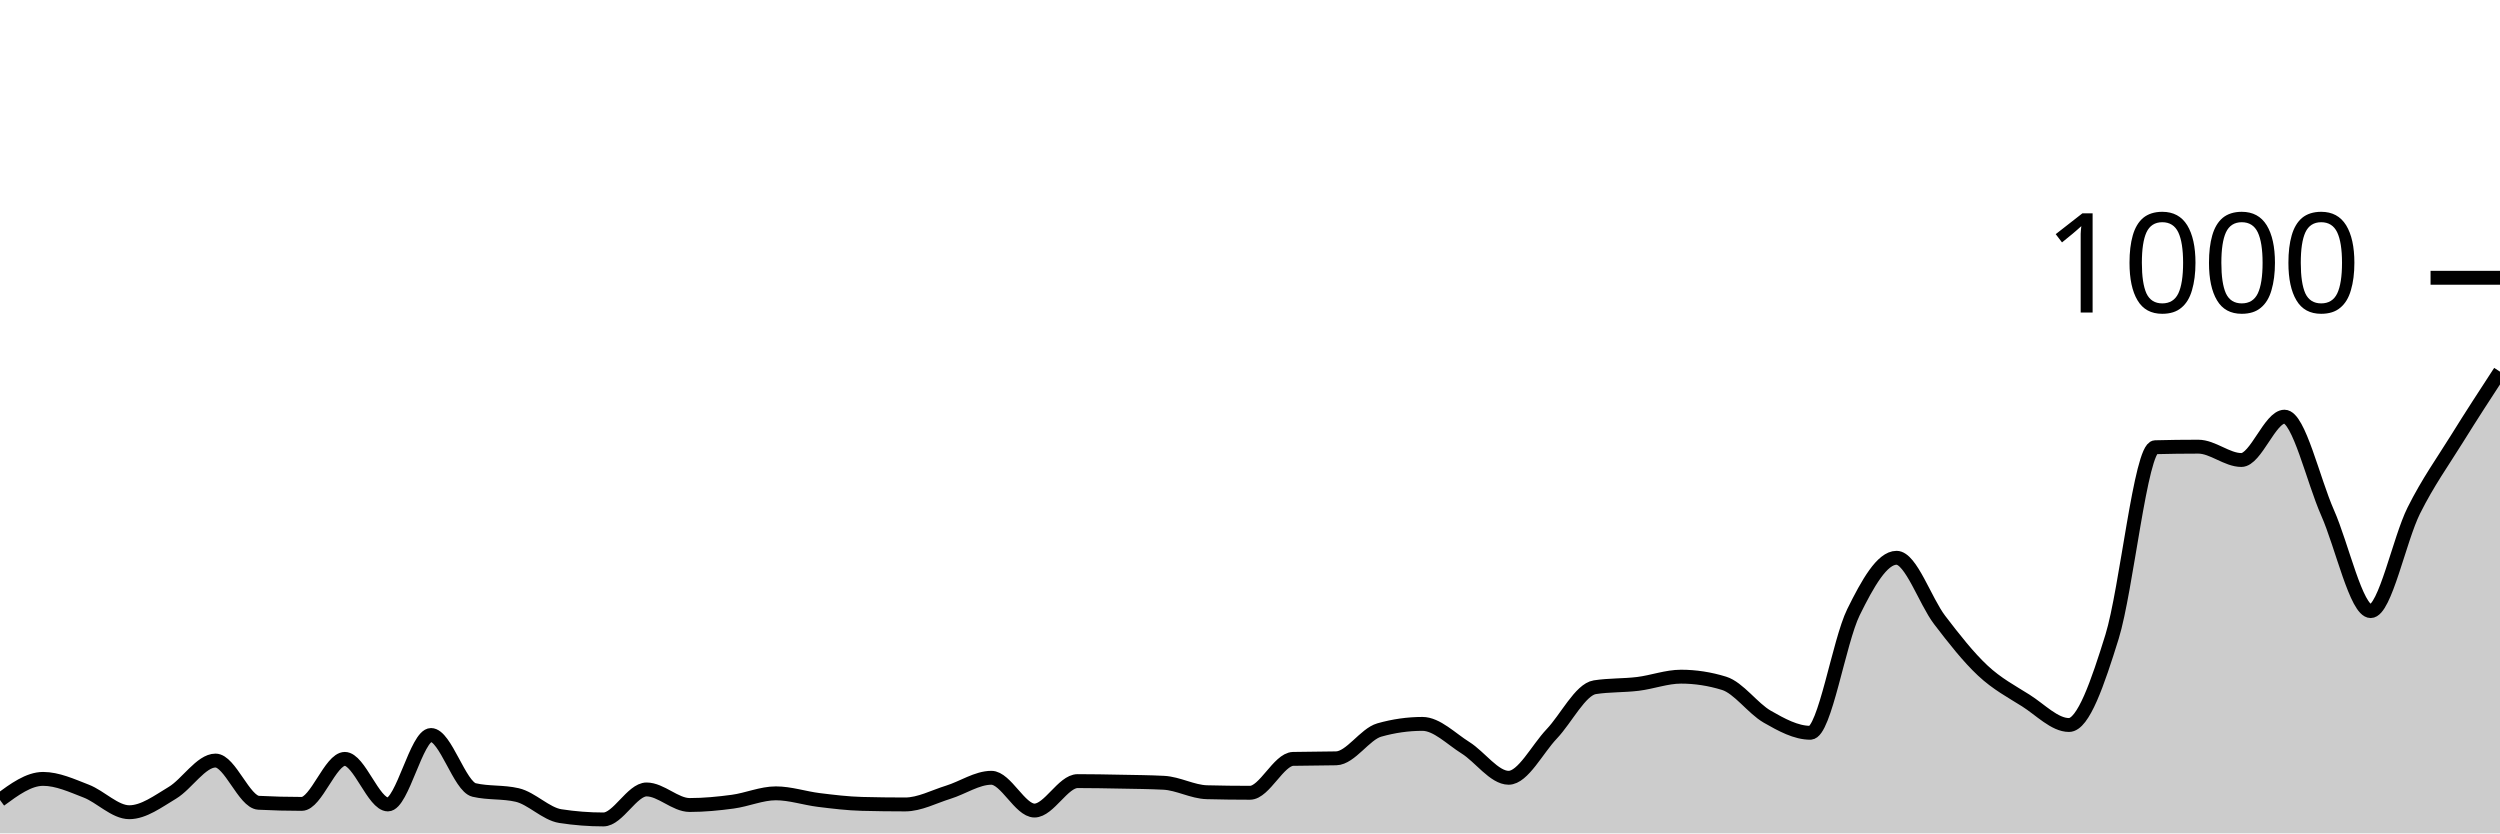
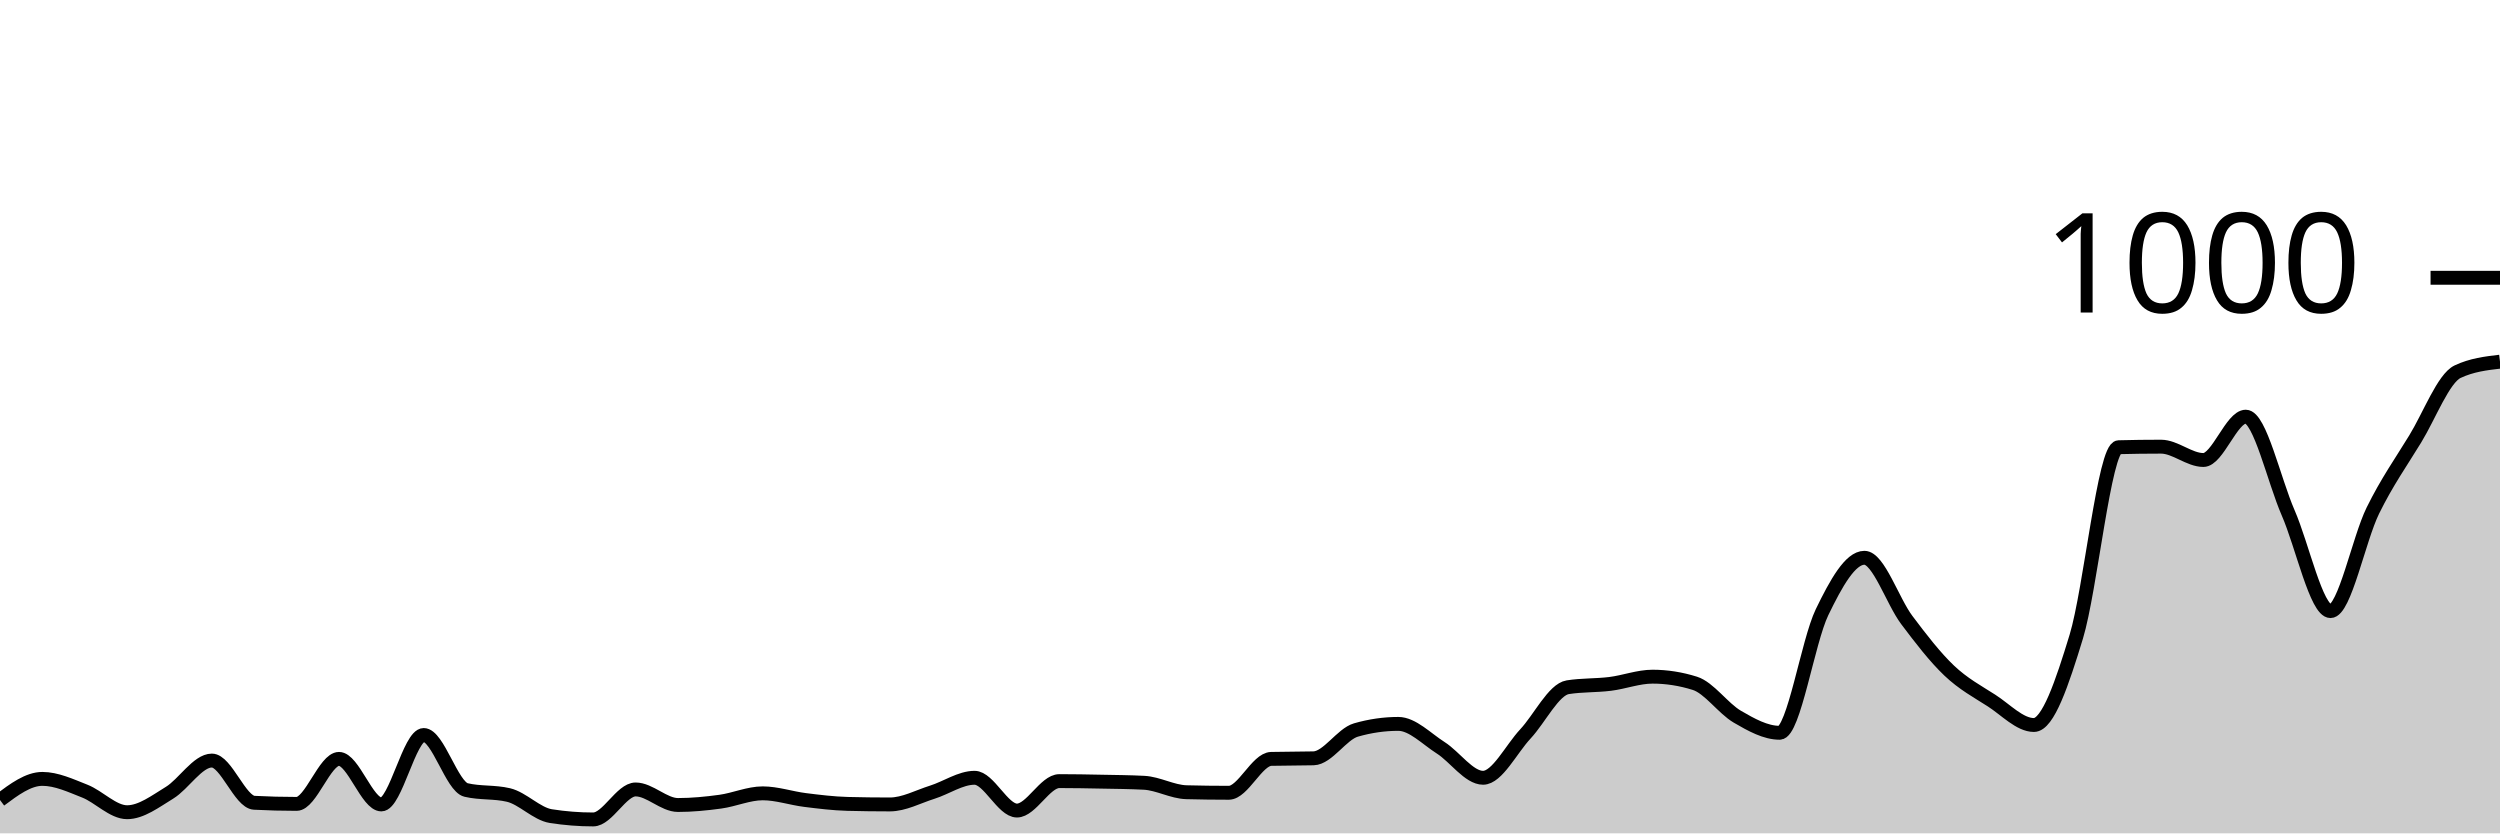
<svg xmlns="http://www.w3.org/2000/svg" viewBox="0 0 180 60">
  <g transform="translate(0,20)">
-     <path class="area" fill="rgba(0, 0, 0, 0.2)" d="M0,37.6C1.034,36.84,2.069,36.08,3.103,36.08C4.138,36.08,5.172,36.56,6.207,36.96C7.241,37.36,8.276,38.48,9.31,38.48C10.345,38.48,11.379,37.7,12.414,37.08C13.448,36.46,14.483,34.76,15.517,34.76C16.552,34.76,17.586,37.747,18.621,37.8C19.655,37.853,20.69,37.88,21.724,37.88C22.759,37.88,23.793,34.64,24.828,34.64C25.862,34.64,26.897,37.92,27.931,37.92C28.966,37.92,30,32.92,31.034,32.92C32.069,32.92,33.103,36.64,34.138,36.88C35.172,37.12,36.207,37,37.241,37.24C38.276,37.48,39.31,38.6,40.345,38.76C41.379,38.92,42.414,39,43.448,39C44.483,39,45.517,36.84,46.552,36.84C47.586,36.84,48.621,37.96,49.655,37.96C50.69,37.96,51.724,37.86,52.759,37.72C53.793,37.58,54.828,37.12,55.862,37.12C56.897,37.12,57.931,37.473,58.966,37.6C60,37.727,61.034,37.853,62.069,37.88C63.103,37.907,64.138,37.92,65.172,37.92C66.207,37.92,67.241,37.36,68.276,37.04C69.31,36.72,70.345,36,71.379,36C72.414,36,73.448,38.36,74.483,38.36C75.517,38.36,76.552,36.24,77.586,36.24C78.621,36.24,79.655,36.26,80.69,36.28C81.724,36.3,82.759,36.307,83.793,36.36C84.828,36.413,85.862,37.013,86.897,37.04C87.931,37.067,88.966,37.08,90,37.08C91.034,37.08,92.069,34.667,93.103,34.64C94.138,34.613,95.172,34.627,96.207,34.6C97.241,34.573,98.276,32.853,99.31,32.56C100.345,32.267,101.379,32.12,102.414,32.12C103.448,32.12,104.483,33.193,105.517,33.84C106.552,34.487,107.586,36,108.621,36C109.655,36,110.69,33.927,111.724,32.84C112.759,31.753,113.793,29.64,114.828,29.48C115.862,29.32,116.897,29.367,117.931,29.24C118.966,29.113,120,28.72,121.034,28.72C122.069,28.72,123.103,28.88,124.138,29.2C125.172,29.52,126.207,31.007,127.241,31.6C128.276,32.193,129.31,32.76,130.345,32.76C131.379,32.76,132.414,26.18,133.448,24.08C134.483,21.98,135.517,20.16,136.552,20.16C137.586,20.16,138.621,23.287,139.655,24.64C140.69,25.993,141.724,27.313,142.759,28.28C143.793,29.247,144.828,29.787,145.862,30.44C146.897,31.093,147.931,32.2,148.966,32.2C150,32.2,151.034,29.173,152.069,25.84C153.103,22.507,154.138,12.227,155.172,12.2C156.207,12.173,157.241,12.16,158.276,12.16C159.31,12.16,160.345,13.12,161.379,13.12C162.414,13.12,163.448,10,164.483,10C165.517,10,166.552,14.587,167.586,16.92C168.621,19.253,169.655,24,170.69,24C171.724,24,172.759,18.827,173.793,16.76C174.828,14.693,175.862,13.267,176.897,11.6C177.931,9.933,178.966,8.347,180,6.76L180,40C178.966,40,177.931,40,176.897,40C175.862,40,174.828,40,173.793,40C172.759,40,171.724,40,170.69,40C169.655,40,168.621,40,167.586,40C166.552,40,165.517,40,164.483,40C163.448,40,162.414,40,161.379,40C160.345,40,159.31,40,158.276,40C157.241,40,156.207,40,155.172,40C154.138,40,153.103,40,152.069,40C151.034,40,150,40,148.966,40C147.931,40,146.897,40,145.862,40C144.828,40,143.793,40,142.759,40C141.724,40,140.69,40,139.655,40C138.621,40,137.586,40,136.552,40C135.517,40,134.483,40,133.448,40C132.414,40,131.379,40,130.345,40C129.31,40,128.276,40,127.241,40C126.207,40,125.172,40,124.138,40C123.103,40,122.069,40,121.034,40C120,40,118.966,40,117.931,40C116.897,40,115.862,40,114.828,40C113.793,40,112.759,40,111.724,40C110.69,40,109.655,40,108.621,40C107.586,40,106.552,40,105.517,40C104.483,40,103.448,40,102.414,40C101.379,40,100.345,40,99.31,40C98.276,40,97.241,40,96.207,40C95.172,40,94.138,40,93.103,40C92.069,40,91.034,40,90,40C88.966,40,87.931,40,86.897,40C85.862,40,84.828,40,83.793,40C82.759,40,81.724,40,80.69,40C79.655,40,78.621,40,77.586,40C76.552,40,75.517,40,74.483,40C73.448,40,72.414,40,71.379,40C70.345,40,69.31,40,68.276,40C67.241,40,66.207,40,65.172,40C64.138,40,63.103,40,62.069,40C61.034,40,60,40,58.966,40C57.931,40,56.897,40,55.862,40C54.828,40,53.793,40,52.759,40C51.724,40,50.69,40,49.655,40C48.621,40,47.586,40,46.552,40C45.517,40,44.483,40,43.448,40C42.414,40,41.379,40,40.345,40C39.31,40,38.276,40,37.241,40C36.207,40,35.172,40,34.138,40C33.103,40,32.069,40,31.034,40C30,40,28.966,40,27.931,40C26.897,40,25.862,40,24.828,40C23.793,40,22.759,40,21.724,40C20.69,40,19.655,40,18.621,40C17.586,40,16.552,40,15.517,40C14.483,40,13.448,40,12.414,40C11.379,40,10.345,40,9.31,40C8.276,40,7.241,40,6.207,40C5.172,40,4.138,40,3.103,40C2.069,40,1.034,40,0,40Z" />
-     <path class="line" stroke="black" fill="none" d="M0,37.6C1.034,36.84,2.069,36.08,3.103,36.08C4.138,36.08,5.172,36.56,6.207,36.96C7.241,37.36,8.276,38.48,9.31,38.48C10.345,38.48,11.379,37.7,12.414,37.08C13.448,36.46,14.483,34.76,15.517,34.76C16.552,34.76,17.586,37.747,18.621,37.8C19.655,37.853,20.69,37.88,21.724,37.88C22.759,37.88,23.793,34.64,24.828,34.64C25.862,34.64,26.897,37.92,27.931,37.92C28.966,37.92,30,32.92,31.034,32.92C32.069,32.92,33.103,36.64,34.138,36.88C35.172,37.12,36.207,37,37.241,37.24C38.276,37.48,39.31,38.6,40.345,38.76C41.379,38.92,42.414,39,43.448,39C44.483,39,45.517,36.84,46.552,36.84C47.586,36.84,48.621,37.96,49.655,37.96C50.69,37.96,51.724,37.86,52.759,37.72C53.793,37.58,54.828,37.12,55.862,37.12C56.897,37.12,57.931,37.473,58.966,37.6C60,37.727,61.034,37.853,62.069,37.88C63.103,37.907,64.138,37.92,65.172,37.92C66.207,37.92,67.241,37.36,68.276,37.04C69.31,36.72,70.345,36,71.379,36C72.414,36,73.448,38.36,74.483,38.36C75.517,38.36,76.552,36.24,77.586,36.24C78.621,36.24,79.655,36.26,80.69,36.28C81.724,36.3,82.759,36.307,83.793,36.36C84.828,36.413,85.862,37.013,86.897,37.04C87.931,37.067,88.966,37.08,90,37.08C91.034,37.08,92.069,34.667,93.103,34.64C94.138,34.613,95.172,34.627,96.207,34.6C97.241,34.573,98.276,32.853,99.31,32.56C100.345,32.267,101.379,32.12,102.414,32.12C103.448,32.12,104.483,33.193,105.517,33.84C106.552,34.487,107.586,36,108.621,36C109.655,36,110.69,33.927,111.724,32.84C112.759,31.753,113.793,29.64,114.828,29.48C115.862,29.32,116.897,29.367,117.931,29.24C118.966,29.113,120,28.72,121.034,28.72C122.069,28.72,123.103,28.88,124.138,29.2C125.172,29.52,126.207,31.007,127.241,31.6C128.276,32.193,129.31,32.76,130.345,32.76C131.379,32.76,132.414,26.18,133.448,24.08C134.483,21.98,135.517,20.16,136.552,20.16C137.586,20.16,138.621,23.287,139.655,24.64C140.69,25.993,141.724,27.313,142.759,28.28C143.793,29.247,144.828,29.787,145.862,30.44C146.897,31.093,147.931,32.2,148.966,32.2C150,32.2,151.034,29.173,152.069,25.84C153.103,22.507,154.138,12.227,155.172,12.2C156.207,12.173,157.241,12.16,158.276,12.16C159.31,12.16,160.345,13.12,161.379,13.12C162.414,13.12,163.448,10,164.483,10C165.517,10,166.552,14.587,167.586,16.92C168.621,19.253,169.655,24,170.69,24C171.724,24,172.759,18.827,173.793,16.76C174.828,14.693,175.862,13.267,176.897,11.6C177.931,9.933,178.966,8.347,180,6.76" />
+     <path class="area" fill="rgba(0, 0, 0, 0.2)" d="M0,37.6C1.017,36.84,2.034,36.08,3.051,36.08C4.068,36.08,5.085,36.56,6.102,36.96C7.119,37.36,8.136,38.48,9.153,38.48C10.169,38.48,11.186,37.7,12.203,37.08C13.22,36.46,14.237,34.76,15.254,34.76C16.271,34.76,17.288,37.747,18.305,37.8C19.322,37.853,20.339,37.88,21.356,37.88C22.373,37.88,23.39,34.64,24.407,34.64C25.424,34.64,26.441,37.92,27.458,37.92C28.475,37.92,29.492,32.92,30.508,32.92C31.525,32.92,32.542,36.64,33.559,36.88C34.576,37.12,35.593,37,36.61,37.24C37.627,37.48,38.644,38.6,39.661,38.76C40.678,38.92,41.695,39,42.712,39C43.729,39,44.746,36.84,45.763,36.84C46.78,36.84,47.797,37.96,48.814,37.96C49.831,37.96,50.847,37.86,51.864,37.72C52.881,37.58,53.898,37.12,54.915,37.12C55.932,37.12,56.949,37.473,57.966,37.6C58.983,37.727,60,37.853,61.017,37.88C62.034,37.907,63.051,37.92,64.068,37.92C65.085,37.92,66.102,37.36,67.119,37.04C68.136,36.72,69.153,36,70.169,36C71.186,36,72.203,38.36,73.22,38.36C74.237,38.36,75.254,36.24,76.271,36.24C77.288,36.24,78.305,36.26,79.322,36.28C80.339,36.3,81.356,36.307,82.373,36.36C83.39,36.413,84.407,37.013,85.424,37.04C86.441,37.067,87.458,37.08,88.475,37.08C89.492,37.08,90.508,34.667,91.525,34.64C92.542,34.613,93.559,34.627,94.576,34.6C95.593,34.573,96.61,32.853,97.627,32.56C98.644,32.267,99.661,32.12,100.678,32.12C101.695,32.12,102.712,33.193,103.729,33.84C104.746,34.487,105.763,36,106.78,36C107.797,36,108.814,33.927,109.831,32.84C110.847,31.753,111.864,29.64,112.881,29.48C113.898,29.32,114.915,29.367,115.932,29.24C116.949,29.113,117.966,28.72,118.983,28.72C120,28.72,121.017,28.88,122.034,29.2C123.051,29.52,124.068,31.007,125.085,31.6C126.102,32.193,127.119,32.76,128.136,32.76C129.153,32.76,130.169,26.18,131.186,24.08C132.203,21.98,133.22,20.16,134.237,20.16C135.254,20.16,136.271,23.287,137.288,24.64C138.305,25.993,139.322,27.313,140.339,28.28C141.356,29.247,142.373,29.787,143.39,30.44C144.407,31.093,145.424,32.2,146.441,32.2C147.458,32.2,148.475,29.173,149.492,25.84C150.508,22.507,151.525,12.227,152.542,12.2C153.559,12.173,154.576,12.16,155.593,12.16C156.61,12.16,157.627,13.12,158.644,13.12C159.661,13.12,160.678,10,161.695,10C162.712,10,163.729,14.587,164.746,16.92C165.763,19.253,166.78,24,167.797,24C168.814,24,169.831,18.827,170.847,16.76C171.864,14.693,172.881,13.267,173.898,11.6C174.915,9.933,175.932,7.24,176.949,6.76C177.966,6.28,178.983,6.16,180,6.04L180,40C178.983,40,177.966,40,176.949,40C175.932,40,174.915,40,173.898,40C172.881,40,171.864,40,170.847,40C169.831,40,168.814,40,167.797,40C166.78,40,165.763,40,164.746,40C163.729,40,162.712,40,161.695,40C160.678,40,159.661,40,158.644,40C157.627,40,156.61,40,155.593,40C154.576,40,153.559,40,152.542,40C151.525,40,150.508,40,149.492,40C148.475,40,147.458,40,146.441,40C145.424,40,144.407,40,143.39,40C142.373,40,141.356,40,140.339,40C139.322,40,138.305,40,137.288,40C136.271,40,135.254,40,134.237,40C133.22,40,132.203,40,131.186,40C130.169,40,129.153,40,128.136,40C127.119,40,126.102,40,125.085,40C124.068,40,123.051,40,122.034,40C121.017,40,120,40,118.983,40C117.966,40,116.949,40,115.932,40C114.915,40,113.898,40,112.881,40C111.864,40,110.847,40,109.831,40C108.814,40,107.797,40,106.78,40C105.763,40,104.746,40,103.729,40C102.712,40,101.695,40,100.678,40C99.661,40,98.644,40,97.627,40C96.61,40,95.593,40,94.576,40C93.559,40,92.542,40,91.525,40C90.508,40,89.492,40,88.475,40C87.458,40,86.441,40,85.424,40C84.407,40,83.39,40,82.373,40C81.356,40,80.339,40,79.322,40C78.305,40,77.288,40,76.271,40C75.254,40,74.237,40,73.22,40C72.203,40,71.186,40,70.169,40C69.153,40,68.136,40,67.119,40C66.102,40,65.085,40,64.068,40C63.051,40,62.034,40,61.017,40C60,40,58.983,40,57.966,40C56.949,40,55.932,40,54.915,40C53.898,40,52.881,40,51.864,40C50.847,40,49.831,40,48.814,40C47.797,40,46.78,40,45.763,40C44.746,40,43.729,40,42.712,40C41.695,40,40.678,40,39.661,40C38.644,40,37.627,40,36.61,40C35.593,40,34.576,40,33.559,40C32.542,40,31.525,40,30.508,40C29.492,40,28.475,40,27.458,40C26.441,40,25.424,40,24.407,40C23.39,40,22.373,40,21.356,40C20.339,40,19.322,40,18.305,40C17.288,40,16.271,40,15.254,40C14.237,40,13.22,40,12.203,40C11.186,40,10.169,40,9.153,40C8.136,40,7.119,40,6.102,40C5.085,40,4.068,40,3.051,40C2.034,40,1.017,40,0,40Z" />
+     <path class="line" stroke="black" fill="none" d="M0,37.6C1.017,36.84,2.034,36.08,3.051,36.08C4.068,36.08,5.085,36.56,6.102,36.96C7.119,37.36,8.136,38.48,9.153,38.48C10.169,38.48,11.186,37.7,12.203,37.08C13.22,36.46,14.237,34.76,15.254,34.76C16.271,34.76,17.288,37.747,18.305,37.8C19.322,37.853,20.339,37.88,21.356,37.88C22.373,37.88,23.39,34.64,24.407,34.64C25.424,34.64,26.441,37.92,27.458,37.92C28.475,37.92,29.492,32.92,30.508,32.92C31.525,32.92,32.542,36.64,33.559,36.88C34.576,37.12,35.593,37,36.61,37.24C37.627,37.48,38.644,38.6,39.661,38.76C40.678,38.92,41.695,39,42.712,39C43.729,39,44.746,36.84,45.763,36.84C46.78,36.84,47.797,37.96,48.814,37.96C49.831,37.96,50.847,37.86,51.864,37.72C52.881,37.58,53.898,37.12,54.915,37.12C55.932,37.12,56.949,37.473,57.966,37.6C58.983,37.727,60,37.853,61.017,37.88C62.034,37.907,63.051,37.92,64.068,37.92C65.085,37.92,66.102,37.36,67.119,37.04C68.136,36.72,69.153,36,70.169,36C71.186,36,72.203,38.36,73.22,38.36C74.237,38.36,75.254,36.24,76.271,36.24C77.288,36.24,78.305,36.26,79.322,36.28C80.339,36.3,81.356,36.307,82.373,36.36C83.39,36.413,84.407,37.013,85.424,37.04C86.441,37.067,87.458,37.08,88.475,37.08C89.492,37.08,90.508,34.667,91.525,34.64C92.542,34.613,93.559,34.627,94.576,34.6C95.593,34.573,96.61,32.853,97.627,32.56C98.644,32.267,99.661,32.12,100.678,32.12C101.695,32.12,102.712,33.193,103.729,33.84C104.746,34.487,105.763,36,106.78,36C107.797,36,108.814,33.927,109.831,32.84C110.847,31.753,111.864,29.64,112.881,29.48C113.898,29.32,114.915,29.367,115.932,29.24C116.949,29.113,117.966,28.72,118.983,28.72C120,28.72,121.017,28.88,122.034,29.2C123.051,29.52,124.068,31.007,125.085,31.6C126.102,32.193,127.119,32.76,128.136,32.76C129.153,32.76,130.169,26.18,131.186,24.08C132.203,21.98,133.22,20.16,134.237,20.16C135.254,20.16,136.271,23.287,137.288,24.64C138.305,25.993,139.322,27.313,140.339,28.28C141.356,29.247,142.373,29.787,143.39,30.44C144.407,31.093,145.424,32.2,146.441,32.2C147.458,32.2,148.475,29.173,149.492,25.84C150.508,22.507,151.525,12.227,152.542,12.2C153.559,12.173,154.576,12.16,155.593,12.16C156.61,12.16,157.627,13.12,158.644,13.12C159.661,13.12,160.678,10,161.695,10C162.712,10,163.729,14.587,164.746,16.92C165.763,19.253,166.78,24,167.797,24C168.814,24,169.831,18.827,170.847,16.76C171.864,14.693,172.881,13.267,173.898,11.6C174.915,9.933,175.932,7.24,176.949,6.76C177.966,6.28,178.983,6.16,180,6.04" />
    <path class="axis-ceiling" stroke-width="1" stroke="black" fill="none" d="M175,0L180,0" />
    <text class="axis-ceiling-label" font-family="sans-serif" text-anchor="end" font-size="10px" x="170" y="2.5">1000</text>
  </g>
</svg>
